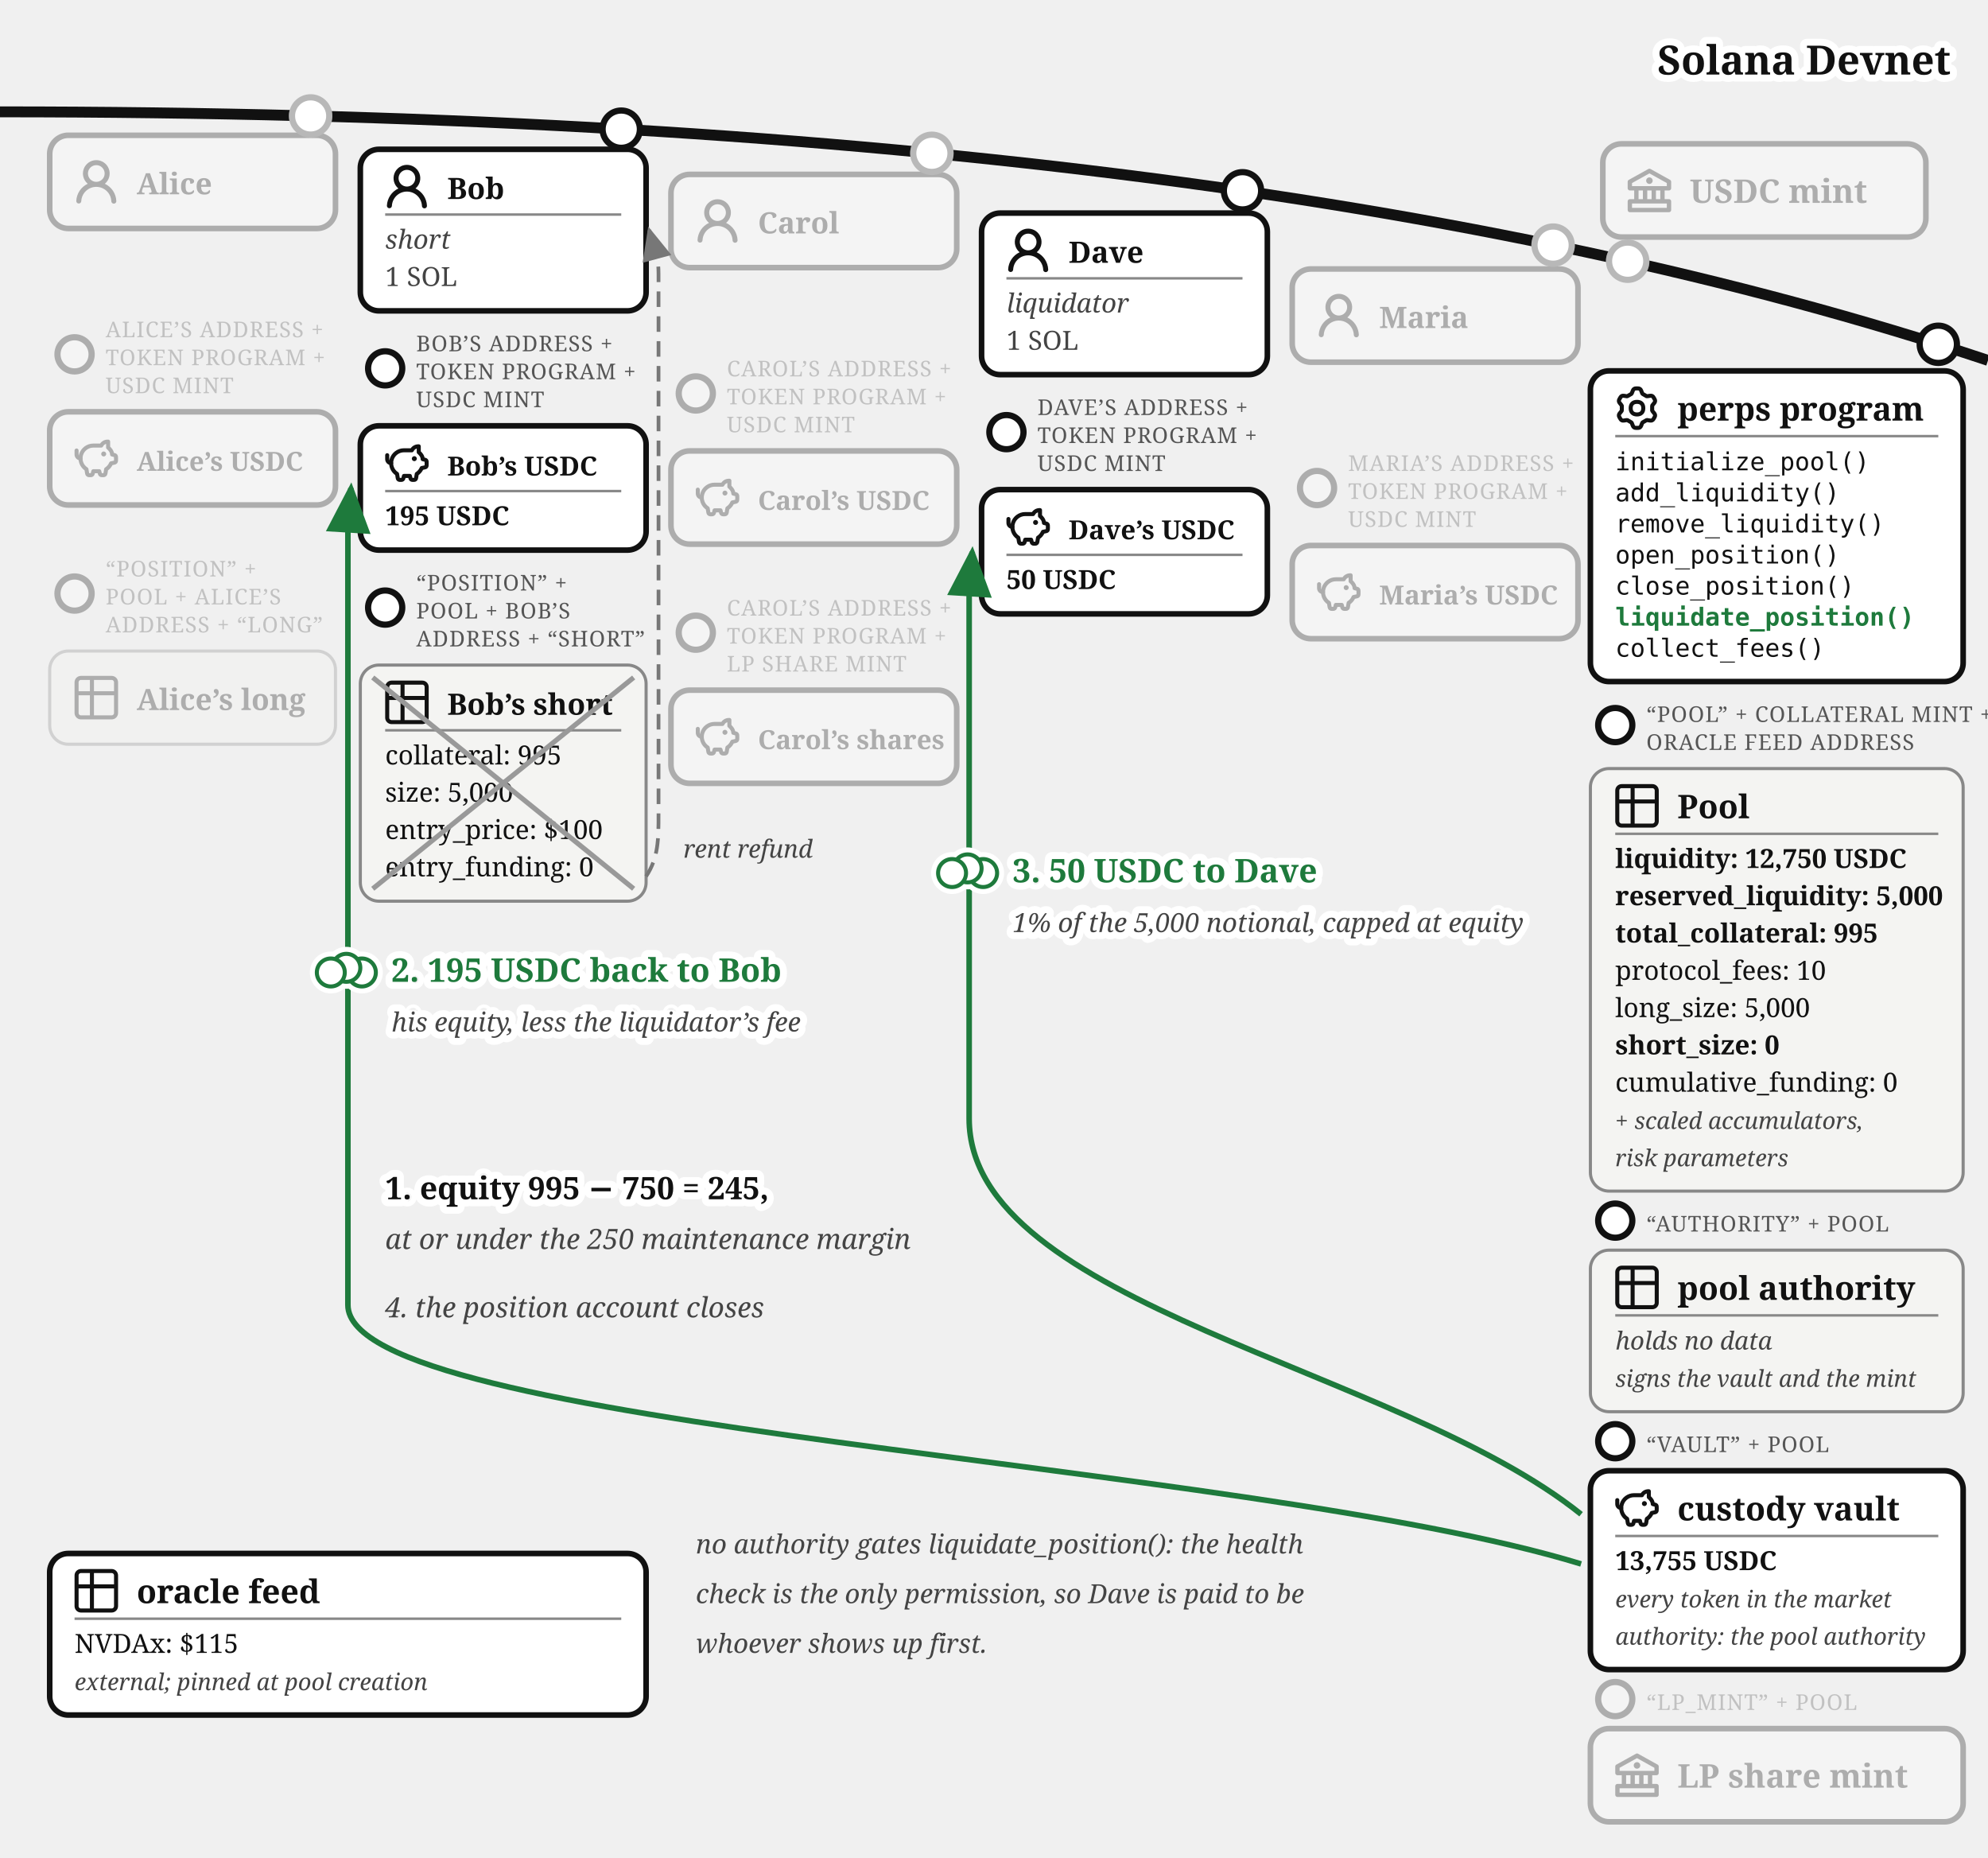
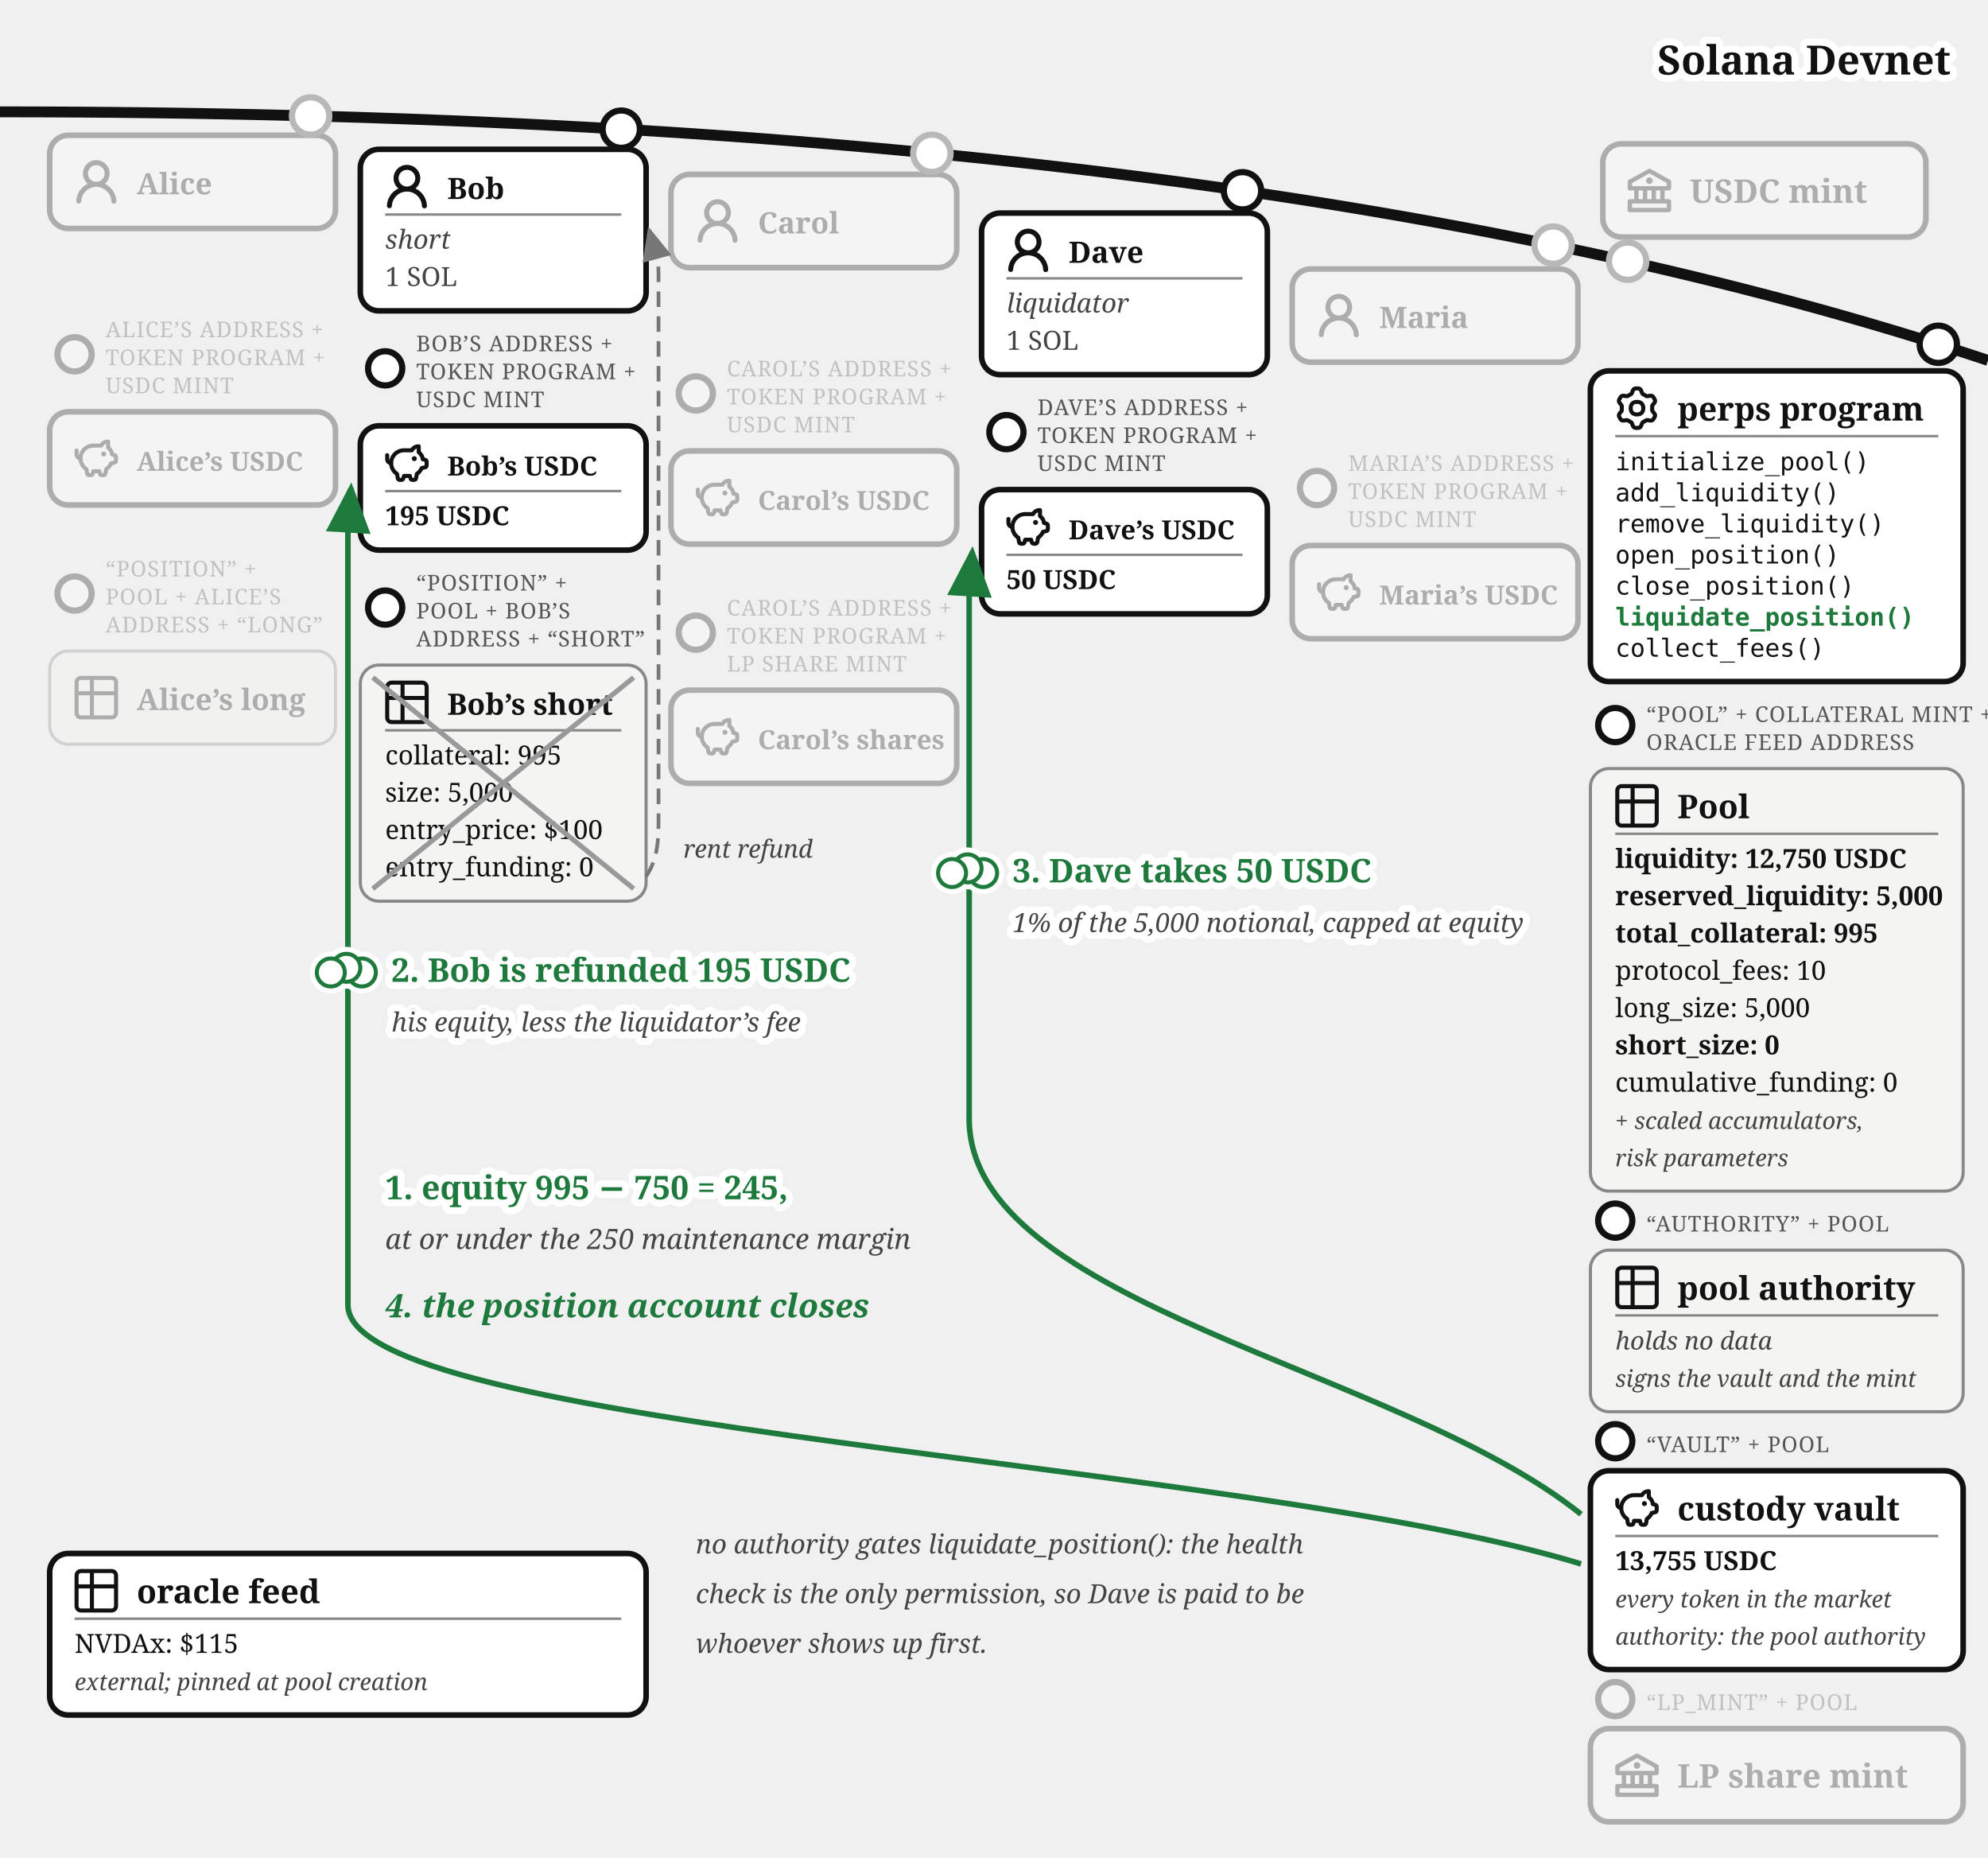
<svg xmlns="http://www.w3.org/2000/svg" viewBox="0 0 640 598" font-family="Georgia, serif" fill="#111">
  <defs>
    <marker id="perps-liq-arr" markerWidth="9" markerHeight="8" refX="8" refY="4" orient="auto">
      <path d="M0,0 L9,4 L0,8 z" fill="#1e7a3c" />
    </marker>
    <marker id="perps-liq-arr-grey" markerWidth="9" markerHeight="8" refX="8" refY="4" orient="auto">
      <path d="M0,0 L9,4 L0,8 z" fill="#777" />
    </marker>
  </defs>
  <path d="M 0,36 Q 400,36 640,116" fill="none" stroke="#111" stroke-width="3.5" />
  <text stroke="#fff" stroke-width="4.5" paint-order="stroke" stroke-linejoin="round" x="628" y="24" font-size="13" fill="#111" font-weight="bold" text-anchor="end">Solana Devnet</text>
  <circle cx="524" cy="84.073" r="7" fill="#fff" />
  <g opacity="0.3">
    <circle cx="524" cy="84.073" r="6" fill="#fff" stroke="#111" stroke-width="2" />
    <rect x="516" y="46.299" width="104" height="30" rx="6" fill="#fff" stroke="#111" stroke-width="1.8" />
    <g transform="translate(524,54.3)">
      <g transform="translate(-1.4,-1.401) scale(0.7)" fill="#111">
        <path d="m21.49 7.13l-9-5a.99.99 0 0 0-.97 0l-9.01 5C2.19 7.31 2 7.64 2 8v3c0 .55.45 1 1 1h2v4H3c-.55 0-1 .45-1 1v4c0 .55.45 1 1 1h18c.55 0 1-.45 1-1v-4c0-.55-.45-1-1-1h-2v-4h2c.55 0 1-.45 1-1V8a1 1 0 0 0-.51-.87M7 12h2v4H7zm6 0v4h-2v-4zm7 6v2H4v-2zm-3-2h-2v-4h2zm3-6H4V8.59l8-4.44l8 4.44z" />
        <path d="M12 6a1.5 1.5 0 1 0 0 3a1.5 1.5 0 1 0 0-3" />
      </g>
    </g>
    <text x="544" y="65.3" font-size="10.5" font-weight="bold">USDC mint</text>
  </g>
  <circle cx="100" cy="37.317" r="7" fill="#fff" />
  <g opacity="0.3">
    <circle cx="100" cy="37.317" r="6" fill="#fff" stroke="#111" stroke-width="2" />
    <rect x="16" y="43.542" width="92" height="30" rx="6" fill="#fff" stroke="#111" stroke-width="1.8" />
    <g transform="translate(24,51.54)">
      <g transform="translate(-1.607,-1.079) scale(1.076)" fill="#111">
        <path d="M10.561 8.073a6 6 0 0 1 3.432 5.142a.75.75 0 1 1-1.498.07a4.5 4.5 0 0 0-8.99 0a.75.75 0 0 1-1.498-.07a6 6 0 0 1 3.431-5.142a3.999 3.999 0 1 1 5.123 0M10.5 5a2.5 2.5 0 1 0-5 0a2.5 2.5 0 0 0 5 0" />
      </g>
    </g>
    <text x="44" y="62.54" font-size="9.5" font-weight="bold">Alice</text>
  </g>
  <g opacity="0.3">
    <circle cx="24" cy="114.042" r="5.5" fill="#fff" stroke="#111" stroke-width="2" />
    <text x="34" y="108.542" font-size="7" letter-spacing="0.3" fill="#555">ALICE’S ADDRESS +</text>
    <text x="34" y="117.542" font-size="7" letter-spacing="0.3" fill="#555">TOKEN PROGRAM +</text>
    <text x="34" y="126.542" font-size="7" letter-spacing="0.3" fill="#555">USDC MINT</text>
    <rect x="16" y="132.542" width="92" height="30" rx="6" fill="#fff" stroke="#111" stroke-width="1.8" />
    <g transform="translate(24,140.54)">
      <g transform="translate(-0.62,-0.62) scale(0.635)" fill="none" stroke="#111" stroke-linecap="round" stroke-linejoin="round" stroke-width="2.047">
        <path d="M14.5 5.5h-4A6.5 6.5 0 0 0 7 17.478l.288 1.738c.07.423.105.635.202.798a1 1 0 0 0 .49.416c.178.07.392.07.822.07c.397 0 .596 0 .764-.062a1 1 0 0 0 .479-.374c.1-.148.15-.34.246-.727l.209-.837h3l.21.837c.096.386.144.58.245.727a1 1 0 0 0 .479.374c.168.062.367.062.764.062c.43 0 .644 0 .821-.07a1 1 0 0 0 .49-.416c.098-.163.133-.375.203-.798L17 17.478a6.5 6.5 0 0 0 2.502-2.978l.89-.178c.77-.154 1.155-.231 1.381-.508c.227-.276.227-.669.227-1.453v-.3c0-.75 0-1.124-.212-1.396c-.212-.27-.575-.362-1.303-.544L20 10c0-1.5-1.167-2.833-2-3.5v-3h-.264c-1.37 0-2.623.774-3.236 2" />
        <path d="M15.875 9.75h-.125m.25 0a.25.25 0 1 1-.5 0a.25.25 0 0 1 .5 0M2 8v2a2 2 0 0 0 2 2" />
      </g>
    </g>
    <text x="44" y="151.54" font-size="8.5" font-weight="bold">Alice’s USDC</text>
  </g>
  <g opacity="0.3">
    <circle cx="24" cy="191.042" r="5.5" fill="#fff" stroke="#111" stroke-width="2" />
    <text x="34" y="185.542" font-size="7" letter-spacing="0.3" fill="#555">“POSITION” +</text>
    <text x="34" y="194.542" font-size="7" letter-spacing="0.3" fill="#555">POOL + ALICE’S</text>
    <text x="34" y="203.542" font-size="7" letter-spacing="0.3" fill="#555">ADDRESS + “LONG”</text>
    <rect x="16" y="209.542" width="92" height="30" rx="6" fill="#f4f4f2" stroke="#888" />
    <g transform="translate(24,217.54)">
      <g transform="translate(-1.467,-1.467) scale(0.706)" fill="none" stroke="#111" stroke-linecap="round" stroke-linejoin="round" stroke-width="1.843">
        <path d="M3 5a2 2 0 0 1 2-2h14a2 2 0 0 1 2 2v14a2 2 0 0 1-2 2H5a2 2 0 0 1-2-2zm0 5h18M10 3v18" />
      </g>
    </g>
    <text x="44" y="228.54" font-size="9.5" font-weight="bold">Alice’s long</text>
  </g>
  <g>
    <circle cx="200" cy="41.573" r="6" fill="#fff" stroke="#111" stroke-width="2" />
    <rect x="116" y="48.056" width="92" height="52" rx="6" fill="#fff" stroke="#111" stroke-width="1.8" />
    <g transform="translate(124,53.0562)">
      <g transform="translate(-1.607,-1.079) scale(1.076)" fill="#111">
        <path d="M10.561 8.073a6 6 0 0 1 3.432 5.142a.75.75 0 1 1-1.498.07a4.5 4.5 0 0 0-8.99 0a.75.75 0 0 1-1.498-.07a6 6 0 0 1 3.431-5.142a3.999 3.999 0 1 1 5.123 0M10.5 5a2.5 2.5 0 1 0-5 0a2.5 2.5 0 0 0 5 0" />
      </g>
    </g>
    <text x="144" y="64.056" font-size="9.5" font-weight="bold">Bob</text>
    <line x1="124" y1="69.056" x2="200" y2="69.056" stroke="#888" stroke-width="0.8" />
    <text x="124" y="80.056" font-size="8.5" font-style="italic" fill="#444">short</text>
    <text x="124" y="92.056" font-size="8.5" fill="#444">1 SOL</text>
  </g>
  <g>
    <circle cx="124" cy="118.556" r="5.5" fill="#fff" stroke="#111" stroke-width="2" />
    <text x="134" y="113.056" font-size="7" letter-spacing="0.3" fill="#555">BOB’S ADDRESS +</text>
    <text x="134" y="122.056" font-size="7" letter-spacing="0.3" fill="#555">TOKEN PROGRAM +</text>
    <text x="134" y="131.056" font-size="7" letter-spacing="0.3" fill="#555">USDC MINT</text>
    <rect x="116" y="137.056" width="92" height="40" rx="6" fill="#fff" stroke="#111" stroke-width="1.8" />
    <g transform="translate(124,142.056)">
      <g transform="translate(-0.62,-0.62) scale(0.635)" fill="none" stroke="#111" stroke-linecap="round" stroke-linejoin="round" stroke-width="2.047">
        <path d="M14.5 5.5h-4A6.5 6.5 0 0 0 7 17.478l.288 1.738c.07.423.105.635.202.798a1 1 0 0 0 .49.416c.178.07.392.07.822.07c.397 0 .596 0 .764-.062a1 1 0 0 0 .479-.374c.1-.148.15-.34.246-.727l.209-.837h3l.21.837c.096.386.144.58.245.727a1 1 0 0 0 .479.374c.168.062.367.062.764.062c.43 0 .644 0 .821-.07a1 1 0 0 0 .49-.416c.098-.163.133-.375.203-.798L17 17.478a6.5 6.5 0 0 0 2.502-2.978l.89-.178c.77-.154 1.155-.231 1.381-.508c.227-.276.227-.669.227-1.453v-.3c0-.75 0-1.124-.212-1.396c-.212-.27-.575-.362-1.303-.544L20 10c0-1.5-1.167-2.833-2-3.5v-3h-.264c-1.37 0-2.623.774-3.236 2" />
        <path d="M15.875 9.75h-.125m.25 0a.25.25 0 1 1-.5 0a.25.25 0 0 1 .5 0M2 8v2a2 2 0 0 0 2 2" />
      </g>
    </g>
    <text x="144" y="153.056" font-size="8.5" font-weight="bold">Bob’s USDC</text>
    <line x1="124" y1="158.056" x2="200" y2="158.056" stroke="#888" stroke-width="0.8" />
    <text x="124" y="169.056" font-size="8.5" font-weight="bold">195 USDC</text>
  </g>
  <g>
    <circle cx="124" cy="195.556" r="5.5" fill="#fff" stroke="#111" stroke-width="2" />
    <text x="134" y="190.056" font-size="7" letter-spacing="0.3" fill="#555">“POSITION” +</text>
    <text x="134" y="199.056" font-size="7" letter-spacing="0.3" fill="#555">POOL + BOB’S</text>
    <text x="134" y="208.056" font-size="7" letter-spacing="0.3" fill="#555">ADDRESS + “SHORT”</text>
    <rect x="116" y="214.056" width="92" height="76" rx="6" fill="#f4f4f2" stroke="#888" />
    <g transform="translate(124,219.056)">
      <g transform="translate(-1.467,-1.467) scale(0.706)" fill="none" stroke="#111" stroke-linecap="round" stroke-linejoin="round" stroke-width="1.843">
        <path d="M3 5a2 2 0 0 1 2-2h14a2 2 0 0 1 2 2v14a2 2 0 0 1-2 2H5a2 2 0 0 1-2-2zm0 5h18M10 3v18" />
      </g>
    </g>
    <text x="144" y="230.056" font-size="9.5" font-weight="bold">Bob’s short</text>
    <line x1="124" y1="235.056" x2="200" y2="235.056" stroke="#888" stroke-width="0.8" />
    <text x="124" y="246.056" font-size="8.5">collateral: 995</text>
    <text x="124" y="258.056" font-size="8.5">size: 5,000</text>
    <text x="124" y="270.056" font-size="8.5">entry_price: $100</text>
    <text x="124" y="282.056" font-size="8.5">entry_funding: 0</text>
    <line x1="120" y1="218.056" x2="204" y2="286.056" stroke="#999" stroke-width="1.6" />
    <line x1="120" y1="286.056" x2="204" y2="218.056" stroke="#999" stroke-width="1.6" />
  </g>
  <circle cx="300" cy="49.34" r="7" fill="#fff" />
  <g opacity="0.3">
    <circle cx="300" cy="49.34" r="6" fill="#fff" stroke="#111" stroke-width="2" />
    <rect x="216" y="56.135" width="92" height="30" rx="6" fill="#fff" stroke="#111" stroke-width="1.8" />
    <g transform="translate(224,64.13)">
      <g transform="translate(-1.607,-1.079) scale(1.076)" fill="#111">
        <path d="M10.561 8.073a6 6 0 0 1 3.432 5.142a.75.75 0 1 1-1.498.07a4.5 4.5 0 0 0-8.99 0a.75.75 0 0 1-1.498-.07a6 6 0 0 1 3.431-5.142a3.999 3.999 0 1 1 5.123 0M10.5 5a2.5 2.5 0 1 0-5 0a2.5 2.5 0 0 0 5 0" />
      </g>
    </g>
    <text x="244" y="75.13" font-size="9.5" font-weight="bold">Carol</text>
  </g>
  <g opacity="0.3">
    <circle cx="224" cy="126.635" r="5.5" fill="#fff" stroke="#111" stroke-width="2" />
    <text x="234" y="121.135" font-size="7" letter-spacing="0.3" fill="#555">CAROL’S ADDRESS +</text>
    <text x="234" y="130.135" font-size="7" letter-spacing="0.3" fill="#555">TOKEN PROGRAM +</text>
    <text x="234" y="139.135" font-size="7" letter-spacing="0.3" fill="#555">USDC MINT</text>
    <rect x="216" y="145.135" width="92" height="30" rx="6" fill="#fff" stroke="#111" stroke-width="1.8" />
    <g transform="translate(224,153.13)">
      <g transform="translate(-0.62,-0.62) scale(0.635)" fill="none" stroke="#111" stroke-linecap="round" stroke-linejoin="round" stroke-width="2.047">
        <path d="M14.5 5.5h-4A6.5 6.5 0 0 0 7 17.478l.288 1.738c.07.423.105.635.202.798a1 1 0 0 0 .49.416c.178.07.392.07.822.07c.397 0 .596 0 .764-.062a1 1 0 0 0 .479-.374c.1-.148.15-.34.246-.727l.209-.837h3l.21.837c.096.386.144.58.245.727a1 1 0 0 0 .479.374c.168.062.367.062.764.062c.43 0 .644 0 .821-.07a1 1 0 0 0 .49-.416c.098-.163.133-.375.203-.798L17 17.478a6.5 6.5 0 0 0 2.502-2.978l.89-.178c.77-.154 1.155-.231 1.381-.508c.227-.276.227-.669.227-1.453v-.3c0-.75 0-1.124-.212-1.396c-.212-.27-.575-.362-1.303-.544L20 10c0-1.5-1.167-2.833-2-3.5v-3h-.264c-1.37 0-2.623.774-3.236 2" />
        <path d="M15.875 9.75h-.125m.25 0a.25.25 0 1 1-.5 0a.25.25 0 0 1 .5 0M2 8v2a2 2 0 0 0 2 2" />
      </g>
    </g>
    <text x="244" y="164.13" font-size="8.5" font-weight="bold">Carol’s USDC</text>
  </g>
  <g opacity="0.3">
    <circle cx="224" cy="203.635" r="5.5" fill="#fff" stroke="#111" stroke-width="2" />
    <text x="234" y="198.135" font-size="7" letter-spacing="0.3" fill="#555">CAROL’S ADDRESS +</text>
    <text x="234" y="207.135" font-size="7" letter-spacing="0.3" fill="#555">TOKEN PROGRAM +</text>
    <text x="234" y="216.135" font-size="7" letter-spacing="0.3" fill="#555">LP SHARE MINT</text>
    <rect x="216" y="222.135" width="92" height="30" rx="6" fill="#fff" stroke="#111" stroke-width="1.8" />
    <g transform="translate(224,230.13)">
      <g transform="translate(-0.62,-0.62) scale(0.635)" fill="none" stroke="#111" stroke-linecap="round" stroke-linejoin="round" stroke-width="2.047">
        <path d="M14.5 5.5h-4A6.5 6.5 0 0 0 7 17.478l.288 1.738c.07.423.105.635.202.798a1 1 0 0 0 .49.416c.178.07.392.07.822.07c.397 0 .596 0 .764-.062a1 1 0 0 0 .479-.374c.1-.148.15-.34.246-.727l.209-.837h3l.21.837c.096.386.144.58.245.727a1 1 0 0 0 .479.374c.168.062.367.062.764.062c.43 0 .644 0 .821-.07a1 1 0 0 0 .49-.416c.098-.163.133-.375.203-.798L17 17.478a6.5 6.5 0 0 0 2.502-2.978l.89-.178c.77-.154 1.155-.231 1.381-.508c.227-.276.227-.669.227-1.453v-.3c0-.75 0-1.124-.212-1.396c-.212-.27-.575-.362-1.303-.544L20 10c0-1.5-1.167-2.833-2-3.5v-3h-.264c-1.37 0-2.623.774-3.236 2" />
        <path d="M15.875 9.75h-.125m.25 0a.25.25 0 1 1-.5 0a.25.25 0 0 1 .5 0M2 8v2a2 2 0 0 0 2 2" />
      </g>
    </g>
    <text x="244" y="241.13" font-size="8.5" font-weight="bold">Carol’s shares</text>
  </g>
  <g>
    <circle cx="400" cy="61.403" r="6" fill="#fff" stroke="#111" stroke-width="2" />
    <rect x="316" y="68.585" width="92" height="52" rx="6" fill="#fff" stroke="#111" stroke-width="1.8" />
    <g transform="translate(324,73.5846)">
      <g transform="translate(-1.607,-1.079) scale(1.076)" fill="#111">
        <path d="M10.561 8.073a6 6 0 0 1 3.432 5.142a.75.75 0 1 1-1.498.07a4.5 4.5 0 0 0-8.99 0a.75.75 0 0 1-1.498-.07a6 6 0 0 1 3.431-5.142a3.999 3.999 0 1 1 5.123 0M10.5 5a2.5 2.5 0 1 0-5 0a2.5 2.5 0 0 0 5 0" />
      </g>
    </g>
    <text x="344" y="84.585" font-size="9.5" font-weight="bold">Dave</text>
    <line x1="324" y1="89.585" x2="400" y2="89.585" stroke="#888" stroke-width="0.8" />
    <text x="324" y="100.585" font-size="8.5" font-style="italic" fill="#444">liquidator</text>
    <text x="324" y="112.585" font-size="8.5" fill="#444">1 SOL</text>
  </g>
  <g>
    <circle cx="324" cy="139.085" r="5.5" fill="#fff" stroke="#111" stroke-width="2" />
    <text x="334" y="133.585" font-size="7" letter-spacing="0.3" fill="#555">DAVE’S ADDRESS +</text>
    <text x="334" y="142.585" font-size="7" letter-spacing="0.3" fill="#555">TOKEN PROGRAM +</text>
    <text x="334" y="151.585" font-size="7" letter-spacing="0.3" fill="#555">USDC MINT</text>
    <rect x="316" y="157.585" width="92" height="40" rx="6" fill="#fff" stroke="#111" stroke-width="1.8" />
    <g transform="translate(324,162.585)">
      <g transform="translate(-0.62,-0.62) scale(0.635)" fill="none" stroke="#111" stroke-linecap="round" stroke-linejoin="round" stroke-width="2.047">
        <path d="M14.5 5.5h-4A6.5 6.5 0 0 0 7 17.478l.288 1.738c.07.423.105.635.202.798a1 1 0 0 0 .49.416c.178.07.392.07.822.07c.397 0 .596 0 .764-.062a1 1 0 0 0 .479-.374c.1-.148.15-.34.246-.727l.209-.837h3l.21.837c.096.386.144.58.245.727a1 1 0 0 0 .479.374c.168.062.367.062.764.062c.43 0 .644 0 .821-.07a1 1 0 0 0 .49-.416c.098-.163.133-.375.203-.798L17 17.478a6.5 6.5 0 0 0 2.502-2.978l.89-.178c.77-.154 1.155-.231 1.381-.508c.227-.276.227-.669.227-1.453v-.3c0-.75 0-1.124-.212-1.396c-.212-.27-.575-.362-1.303-.544L20 10c0-1.5-1.167-2.833-2-3.5v-3h-.264c-1.37 0-2.623.774-3.236 2" />
        <path d="M15.875 9.75h-.125m.25 0a.25.25 0 1 1-.5 0a.25.25 0 0 1 .5 0M2 8v2a2 2 0 0 0 2 2" />
      </g>
    </g>
    <text x="344" y="173.585" font-size="8.5" font-weight="bold">Dave’s USDC</text>
    <line x1="324" y1="178.585" x2="400" y2="178.585" stroke="#888" stroke-width="0.8" />
    <text x="324" y="189.585" font-size="8.5" font-weight="bold">50 USDC</text>
  </g>
  <circle cx="500" cy="78.893" r="7" fill="#fff" />
  <g opacity="0.3">
    <circle cx="500" cy="78.893" r="6" fill="#fff" stroke="#111" stroke-width="2" />
    <rect x="416" y="86.573" width="92" height="30" rx="6" fill="#fff" stroke="#111" stroke-width="1.8" />
    <g transform="translate(424,94.57)">
      <g transform="translate(-1.607,-1.079) scale(1.076)" fill="#111">
        <path d="M10.561 8.073a6 6 0 0 1 3.432 5.142a.75.75 0 1 1-1.498.07a4.5 4.5 0 0 0-8.99 0a.75.75 0 0 1-1.498-.07a6 6 0 0 1 3.431-5.142a3.999 3.999 0 1 1 5.123 0M10.5 5a2.5 2.5 0 1 0-5 0a2.5 2.5 0 0 0 5 0" />
      </g>
    </g>
    <text x="444" y="105.57" font-size="9.5" font-weight="bold">Maria</text>
  </g>
  <g opacity="0.3">
    <circle cx="424" cy="157.073" r="5.5" fill="#fff" stroke="#111" stroke-width="2" />
    <text x="434" y="151.573" font-size="7" letter-spacing="0.3" fill="#555">MARIA’S ADDRESS +</text>
    <text x="434" y="160.573" font-size="7" letter-spacing="0.3" fill="#555">TOKEN PROGRAM +</text>
    <text x="434" y="169.573" font-size="7" letter-spacing="0.3" fill="#555">USDC MINT</text>
    <rect x="416" y="175.573" width="92" height="30" rx="6" fill="#fff" stroke="#111" stroke-width="1.8" />
    <g transform="translate(424,183.57)">
      <g transform="translate(-0.62,-0.62) scale(0.635)" fill="none" stroke="#111" stroke-linecap="round" stroke-linejoin="round" stroke-width="2.047">
        <path d="M14.5 5.5h-4A6.5 6.5 0 0 0 7 17.478l.288 1.738c.07.423.105.635.202.798a1 1 0 0 0 .49.416c.178.07.392.07.822.07c.397 0 .596 0 .764-.062a1 1 0 0 0 .479-.374c.1-.148.15-.34.246-.727l.209-.837h3l.21.837c.096.386.144.58.245.727a1 1 0 0 0 .479.374c.168.062.367.062.764.062c.43 0 .644 0 .821-.07a1 1 0 0 0 .49-.416c.098-.163.133-.375.203-.798L17 17.478a6.5 6.5 0 0 0 2.502-2.978l.89-.178c.77-.154 1.155-.231 1.381-.508c.227-.276.227-.669.227-1.453v-.3c0-.75 0-1.124-.212-1.396c-.212-.27-.575-.362-1.303-.544L20 10c0-1.5-1.167-2.833-2-3.5v-3h-.264c-1.37 0-2.623.774-3.236 2" />
        <path d="M15.875 9.75h-.125m.25 0a.25.25 0 1 1-.5 0a.25.25 0 0 1 .5 0M2 8v2a2 2 0 0 0 2 2" />
      </g>
    </g>
    <text x="444" y="194.57" font-size="8.5" font-weight="bold">Maria’s USDC</text>
  </g>
  <g>
    <circle cx="624" cy="110.812" r="6" fill="#fff" stroke="#111" stroke-width="2" />
    <rect x="512" y="119.37" width="120" height="100" rx="6" fill="#fff" stroke="#111" stroke-width="1.8" />
    <g transform="translate(520,124.37)">
      <g transform="translate(-0.113,-0.112) scale(1.016)" fill="none" stroke="#111" stroke-linecap="round" stroke-linejoin="round" stroke-width="1.28">
        <path d="M11.808 7.727c0 .05.017.1.048.14l.667.84a.96.96 0 0 1 .082 1.08l-.392.676a.96.96 0 0 1-.975.47l-1.063-.16a.23.23 0 0 0-.145.027l-1.26.727a.23.23 0 0 0-.096.112l-.392 1a.96.96 0 0 1-.893.611h-.782a.96.96 0 0 1-.893-.61l-.392-1a.23.23 0 0 0-.096-.113L3.967 10.8a.23.23 0 0 0-.145-.028l-1.063.162a.96.96 0 0 1-.976-.47l-.39-.677a.96.96 0 0 1 .08-1.08l.67-.84a.22.22 0 0 0 .05-.14V6.273c0-.05-.018-.1-.05-.14l-.67-.84a.96.96 0 0 1-.08-1.08l.39-.676a.96.96 0 0 1 .976-.47l1.06.16a.23.23 0 0 0 .145-.027l1.262-.73a.23.23 0 0 0 .096-.113l.394-.996A.96.96 0 0 1 6.61.75h.784a.96.96 0 0 1 .893.61l.392.997q.028.075.096.116l1.26.727a.23.23 0 0 0 .145.028l1.062-.162a.96.96 0 0 1 .976.47l.391.677a.96.96 0 0 1-.081 1.08l-.67.84a.22.22 0 0 0-.049.14v1.454Z" />
        <path d="M7 8.996c1.277 0 1.996-.719 1.996-1.996S8.277 5.004 7 5.004S5.004 5.723 5.004 7S5.723 8.996 7 8.996" />
      </g>
    </g>
    <text x="540" y="135.37" font-size="10.5" font-weight="bold">perps program</text>
    <line x1="520" y1="140.37" x2="624" y2="140.37" stroke="#888" stroke-width="0.8" />
    <text x="520" y="151.37" font-size="8" font-family="Menlo, monospace">initialize_pool()</text>
    <text x="520" y="161.37" font-size="8" font-family="Menlo, monospace">add_liquidity()</text>
    <text x="520" y="171.37" font-size="8" font-family="Menlo, monospace">remove_liquidity()</text>
    <text x="520" y="181.37" font-size="8" font-family="Menlo, monospace">open_position()</text>
    <text x="520" y="191.37" font-size="8" font-family="Menlo, monospace">close_position()</text>
    <text x="520" y="201.37" font-size="8" font-family="Menlo, monospace" font-weight="bold" fill="#1e7a3c">liquidate_position()</text>
    <text x="520" y="211.37" font-size="8" font-family="Menlo, monospace">collect_fees()</text>
  </g>
  <g>
    <circle cx="520" cy="233.37" r="5.5" fill="#fff" stroke="#111" stroke-width="2" />
    <text x="530" y="232.37" font-size="7" letter-spacing="0.3" fill="#555">“POOL” + COLLATERAL MINT +</text>
    <text x="530" y="241.37" font-size="7" letter-spacing="0.3" fill="#555">ORACLE FEED ADDRESS</text>
    <rect x="512" y="247.37" width="120" height="136" rx="6" fill="#f4f4f2" stroke="#888" />
    <g transform="translate(520,252.37)">
      <g transform="translate(-1.467,-1.467) scale(0.706)" fill="none" stroke="#111" stroke-linecap="round" stroke-linejoin="round" stroke-width="1.843">
        <path d="M3 5a2 2 0 0 1 2-2h14a2 2 0 0 1 2 2v14a2 2 0 0 1-2 2H5a2 2 0 0 1-2-2zm0 5h18M10 3v18" />
      </g>
    </g>
    <text x="540" y="263.37" font-size="10.5" font-weight="bold">Pool</text>
    <line x1="520" y1="268.37" x2="624" y2="268.37" stroke="#888" stroke-width="0.8" />
    <text x="520" y="279.37" font-size="8.5" font-weight="bold">liquidity: 12,750 USDC</text>
    <text x="520" y="291.37" font-size="8.5" font-weight="bold">reserved_liquidity: 5,000</text>
    <text x="520" y="303.37" font-size="8.5" font-weight="bold">total_collateral: 995</text>
    <text x="520" y="315.37" font-size="8.5">protocol_fees: 10</text>
    <text x="520" y="327.37" font-size="8.5">long_size: 5,000</text>
    <text x="520" y="339.37" font-size="8.5" font-weight="bold">short_size: 0</text>
    <text x="520" y="351.37" font-size="8.5">cumulative_funding: 0</text>
    <text x="520" y="363.37" font-size="7.5" font-style="italic" fill="#444">+ scaled accumulators,</text>
    <text x="520" y="375.37" font-size="7.5" font-style="italic" fill="#444">risk parameters</text>
  </g>
  <g>
    <circle cx="520" cy="392.87" r="5.5" fill="#fff" stroke="#111" stroke-width="2" />
    <text x="530" y="396.37" font-size="7" letter-spacing="0.3" fill="#555">“AUTHORITY” + POOL</text>
    <rect x="512" y="402.37" width="120" height="52" rx="6" fill="#f4f4f2" stroke="#888" />
    <g transform="translate(520,407.37)">
      <g transform="translate(-1.467,-1.467) scale(0.706)" fill="none" stroke="#111" stroke-linecap="round" stroke-linejoin="round" stroke-width="1.843">
        <path d="M3 5a2 2 0 0 1 2-2h14a2 2 0 0 1 2 2v14a2 2 0 0 1-2 2H5a2 2 0 0 1-2-2zm0 5h18M10 3v18" />
      </g>
    </g>
    <text x="540" y="418.37" font-size="10.5" font-weight="bold">pool authority</text>
    <line x1="520" y1="423.37" x2="624" y2="423.37" stroke="#888" stroke-width="0.8" />
    <text x="520" y="434.37" font-size="8" font-style="italic" fill="#444">holds no data</text>
    <text x="520" y="446.37" font-size="7.5" font-style="italic" fill="#444">signs the vault and the mint</text>
  </g>
  <g>
    <circle cx="520" cy="463.87" r="5.5" fill="#fff" stroke="#111" stroke-width="2" />
    <text x="530" y="467.37" font-size="7" letter-spacing="0.3" fill="#555">“VAULT” + POOL</text>
    <rect x="512" y="473.37" width="120" height="64" rx="6" fill="#fff" stroke="#111" stroke-width="1.8" />
    <g transform="translate(520,478.37)">
      <g transform="translate(-0.62,-0.62) scale(0.635)" fill="none" stroke="#111" stroke-linecap="round" stroke-linejoin="round" stroke-width="2.047">
        <path d="M14.5 5.5h-4A6.5 6.5 0 0 0 7 17.478l.288 1.738c.07.423.105.635.202.798a1 1 0 0 0 .49.416c.178.07.392.07.822.07c.397 0 .596 0 .764-.062a1 1 0 0 0 .479-.374c.1-.148.15-.34.246-.727l.209-.837h3l.21.837c.096.386.144.58.245.727a1 1 0 0 0 .479.374c.168.062.367.062.764.062c.43 0 .644 0 .821-.07a1 1 0 0 0 .49-.416c.098-.163.133-.375.203-.798L17 17.478a6.5 6.5 0 0 0 2.502-2.978l.89-.178c.77-.154 1.155-.231 1.381-.508c.227-.276.227-.669.227-1.453v-.3c0-.75 0-1.124-.212-1.396c-.212-.27-.575-.362-1.303-.544L20 10c0-1.5-1.167-2.833-2-3.5v-3h-.264c-1.37 0-2.623.774-3.236 2" />
        <path d="M15.875 9.75h-.125m.25 0a.25.25 0 1 1-.5 0a.25.25 0 0 1 .5 0M2 8v2a2 2 0 0 0 2 2" />
      </g>
    </g>
    <text x="540" y="489.37" font-size="10.5" font-weight="bold">custody vault</text>
    <line x1="520" y1="494.37" x2="624" y2="494.37" stroke="#888" stroke-width="0.8" />
    <text x="520" y="505.37" font-size="8.5" font-weight="bold">13,755 USDC</text>
    <text x="520" y="517.37" font-size="7.5" font-style="italic" fill="#444">every token in the market</text>
    <text x="520" y="529.37" font-size="7.5" font-style="italic" fill="#444">authority: the pool authority</text>
  </g>
  <g opacity="0.3">
    <circle cx="520" cy="546.87" r="5.5" fill="#fff" stroke="#111" stroke-width="2" />
    <text x="530" y="550.37" font-size="7" letter-spacing="0.3" fill="#555">“LP_MINT” + POOL</text>
    <rect x="512" y="556.37" width="120" height="30" rx="6" fill="#fff" stroke="#111" stroke-width="1.8" />
    <g transform="translate(520,564.37)">
      <g transform="translate(-1.4,-1.401) scale(0.7)" fill="#111">
        <path d="m21.49 7.13l-9-5a.99.99 0 0 0-.97 0l-9.01 5C2.19 7.31 2 7.64 2 8v3c0 .55.45 1 1 1h2v4H3c-.55 0-1 .45-1 1v4c0 .55.45 1 1 1h18c.55 0 1-.45 1-1v-4c0-.55-.45-1-1-1h-2v-4h2c.55 0 1-.45 1-1V8a1 1 0 0 0-.51-.87M7 12h2v4H7zm6 0v4h-2v-4zm7 6v2H4v-2zm-3-2h-2v-4h2zm3-6H4V8.59l8-4.44l8 4.44z" />
        <path d="M12 6a1.5 1.5 0 1 0 0 3a1.5 1.5 0 1 0 0-3" />
      </g>
    </g>
    <text x="540" y="575.37" font-size="10.5" font-weight="bold">LP share mint</text>
  </g>
  <g>
    <rect x="16" y="500" width="192" height="52" rx="6" fill="#fff" stroke="#111" stroke-width="1.8" />
    <g transform="translate(24,505)">
      <g transform="translate(-1.467,-1.467) scale(0.706)" fill="none" stroke="#111" stroke-linecap="round" stroke-linejoin="round" stroke-width="1.843">
        <path d="M3 5a2 2 0 0 1 2-2h14a2 2 0 0 1 2 2v14a2 2 0 0 1-2 2H5a2 2 0 0 1-2-2zm0 5h18M10 3v18" />
      </g>
    </g>
    <text x="44" y="516" font-size="10.5" font-weight="bold">oracle feed</text>
    <line x1="24" y1="521" x2="200" y2="521" stroke="#888" stroke-width="0.8" />
    <text x="24" y="532" font-size="8.5">NVDAx: $115</text>
    <text x="24" y="544" font-size="7.5" font-style="italic" fill="#444">external; pinned at pool creation</text>
  </g>
  <path d="M 509,503.37 C 400,470 112,460 112,420 L 112,168.056 C 112,160.056 112.938,158.054 113,157.056" fill="none" stroke="#1e7a3c" stroke-width="1.8" marker-end="url(#perps-liq-arr)" />
  <path d="M 509,487.37 C 450,440 312,420 312,360 L 312,188.585 C 312,180.585 312.938,178.583 313,177.585" fill="none" stroke="#1e7a3c" stroke-width="1.8" marker-end="url(#perps-liq-arr)" />
-   <text stroke="#fff" stroke-width="4.5" paint-order="stroke" stroke-linejoin="round" x="126" y="316" font-size="10.5" fill="#1e7a3c" font-weight="bold" text-anchor="start">2. 195 USDC back to Bob</text>
+   <text stroke="#fff" stroke-width="4.5" paint-order="stroke" stroke-linejoin="round" x="126" y="316" font-size="10.5" fill="#1e7a3c" font-weight="bold" text-anchor="start">2. Bob is refunded 195 USDC</text>
  <text stroke="#fff" stroke-width="4.5" paint-order="stroke" stroke-linejoin="round" x="126" y="332" font-size="8.5" fill="#444" font-style="italic" text-anchor="start">his equity, less the liquidator’s fee</text>
-   <text stroke="#fff" stroke-width="4.5" paint-order="stroke" stroke-linejoin="round" x="326" y="284" font-size="10.5" fill="#1e7a3c" font-weight="bold" text-anchor="start">3. 50 USDC to Dave</text>
+   <text stroke="#fff" stroke-width="4.5" paint-order="stroke" stroke-linejoin="round" x="326" y="284" font-size="10.5" fill="#1e7a3c" font-weight="bold" text-anchor="start">3. Dave takes 50 USDC</text>
  <text stroke="#fff" stroke-width="4.5" paint-order="stroke" stroke-linejoin="round" x="326" y="300" font-size="8.5" fill="#444" font-style="italic" text-anchor="start">1% of the 5,000 notional, capped at equity</text>
  <path d="M 208,282.056 C 212,276.056 212,270.056 212,262.056 L 212,88.056 C 212,80.056 209.261,75.021 209,74.056" fill="none" stroke="#777" stroke-width="1.2" stroke-dasharray="5 3" marker-end="url(#perps-liq-arr-grey)" />
  <text x="220" y="276.056" font-size="8" fill="#444" font-style="italic" text-anchor="start">rent refund</text>
-   <text stroke="#fff" stroke-width="4.5" paint-order="stroke" stroke-linejoin="round" x="124" y="386" font-size="10" fill="#111" font-weight="bold" text-anchor="start">1. equity 995 − 750 = 245,</text>
+   <text stroke="#fff" stroke-width="4.5" paint-order="stroke" stroke-linejoin="round" x="124" y="386" font-size="10.5" fill="#1e7a3c" font-weight="bold" text-anchor="start">1. equity 995 − 750 = 245,</text>
  <text x="124" y="402" font-size="9" fill="#444" font-style="italic" text-anchor="start">at or under the 250 maintenance margin</text>
-   <text x="124" y="424" font-size="9" fill="#444" font-style="italic" text-anchor="start">4. the position account closes</text>
+   <text x="124" y="424" font-size="10.5" fill="#1e7a3c" font-style="italic" text-anchor="start" font-weight="bold">4. the position account closes</text>
  <text x="224" y="500" font-size="8.5" fill="#444" font-style="italic" text-anchor="start">no authority gates liquidate_position(): the health</text>
  <text x="224" y="516" font-size="8.5" fill="#444" font-style="italic" text-anchor="start">check is the only permission, so Dave is paid to be</text>
  <text x="224" y="532" font-size="8.5" fill="#444" font-style="italic" text-anchor="start">whoever shows up first.</text>
  <g class="coin" transform="translate(111.5,311.5)" fill="#fff">
    <g stroke="#fff" stroke-width="4.5">
      <circle cx="5" cy="1.5" r="4.5" />
      <circle cx="0" cy="0" r="4.5" />
      <circle cx="-5" cy="1.5" r="4.5" />
    </g>
    <g stroke="#1e7a3c" stroke-width="1.3">
      <circle cx="5" cy="1.5" r="4.5" />
      <circle cx="0" cy="0" r="4.5" />
      <circle cx="-5" cy="1.5" r="4.5" />
    </g>
  </g>
  <g class="coin" transform="translate(311.5,279.5)" fill="#fff">
    <g stroke="#fff" stroke-width="4.5">
      <circle cx="5" cy="1.5" r="4.5" />
      <circle cx="0" cy="0" r="4.5" />
      <circle cx="-5" cy="1.5" r="4.5" />
    </g>
    <g stroke="#1e7a3c" stroke-width="1.3">
      <circle cx="5" cy="1.5" r="4.5" />
      <circle cx="0" cy="0" r="4.5" />
      <circle cx="-5" cy="1.5" r="4.5" />
    </g>
  </g>
</svg>
